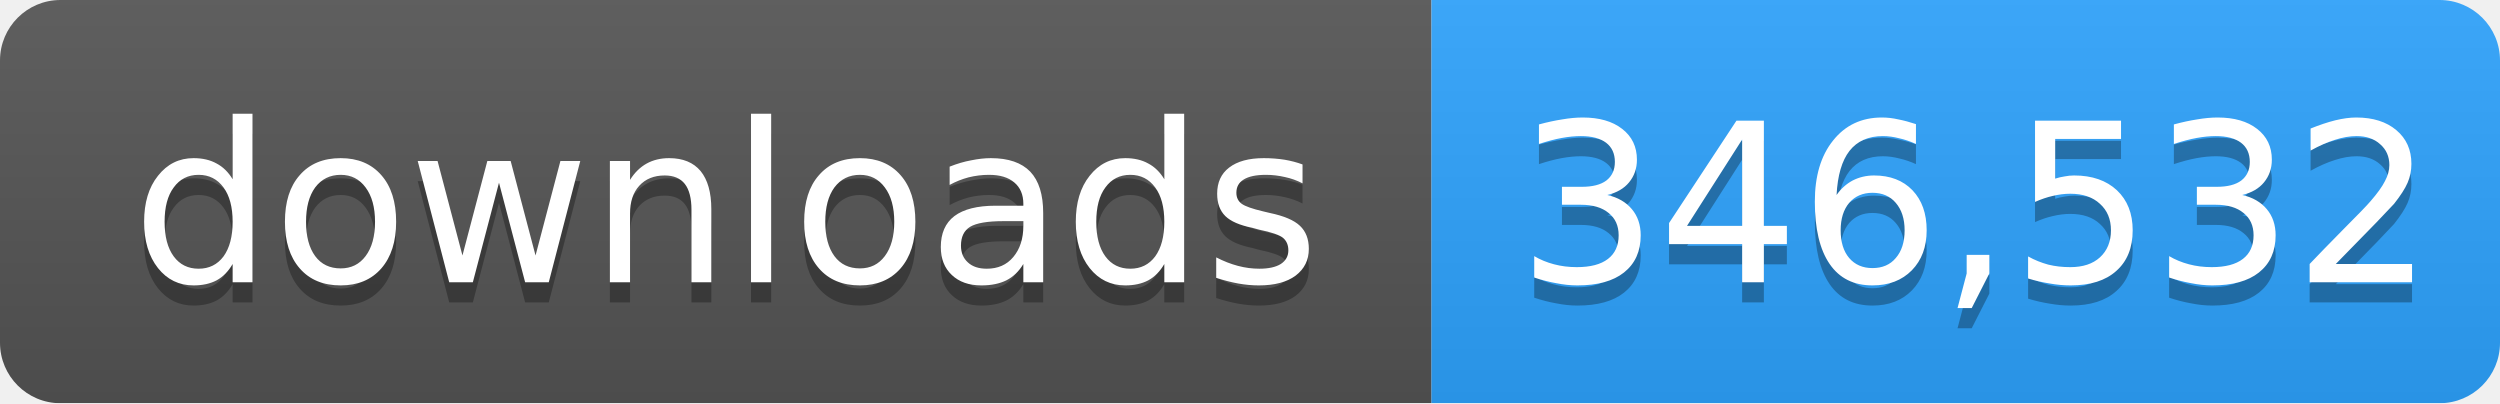
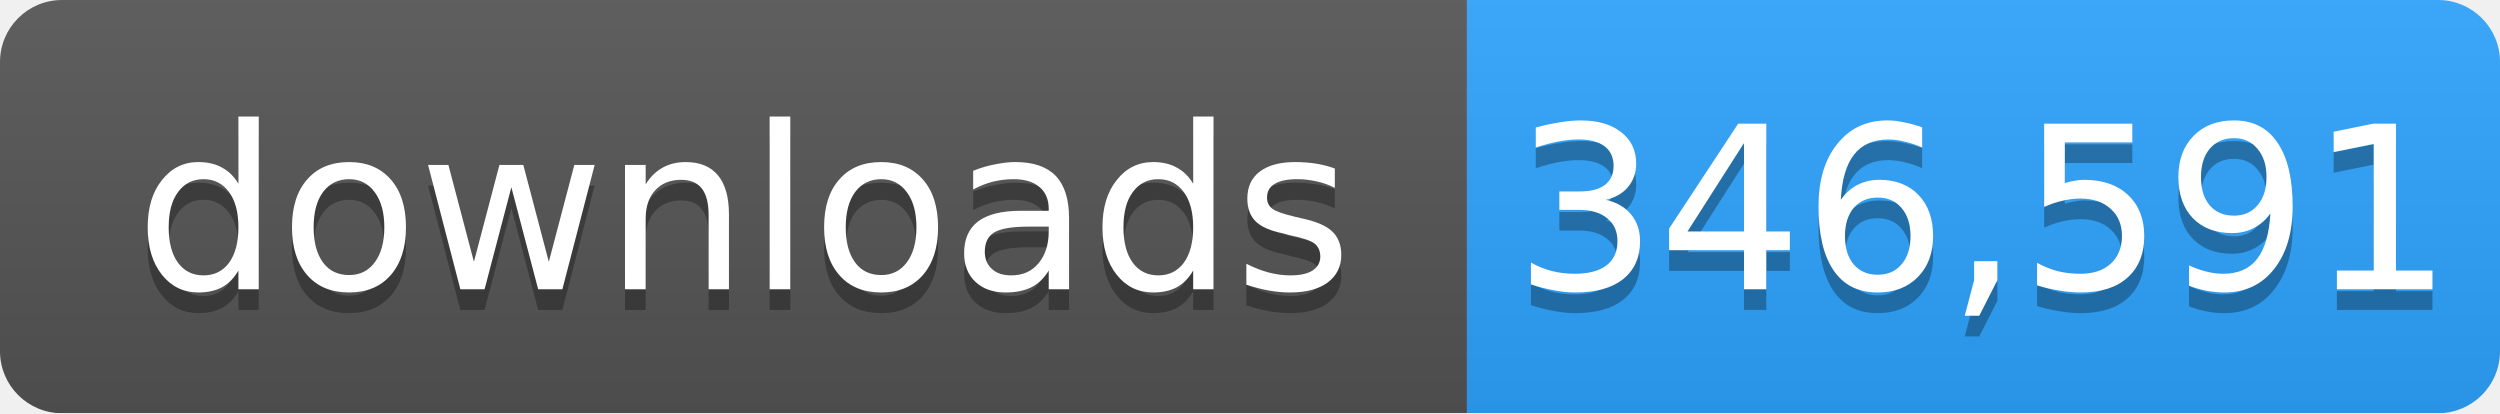
- <svg xmlns="http://www.w3.org/2000/svg" width="124" height="20" role="img" aria-label="downloads: 346,532">
+ <svg xmlns="http://www.w3.org/2000/svg" width="121" height="20" role="img" aria-label="downloads: 346,591">
  <linearGradient id="s" x2="0" y2="100%">
    <stop offset="0" stop-color="#bbb" stop-opacity=".1" />
    <stop offset="1" stop-opacity=".1" />
  </linearGradient>
  <mask id="m">
-     <rect width="124" height="20" rx="3" fill="#fff" />
+     <rect width="121" height="20" rx="3" fill="#fff" />
  </mask>
  <g mask="url(#m)">
    <rect width="71" height="20" fill="#555" />
-     <rect x="71" width="53" height="20" fill="#2ea4ff" />
-     <rect width="124" height="20" fill="url(#s)" />
+     <rect x="71" width="50" height="20" fill="#2ea4ff" />
+     <rect width="121" height="20" fill="url(#s)" />
  </g>
  <g fill="#fff" text-anchor="middle" font-family="Verdana,Geneva,DejaVu Sans,sans-serif" font-size="11">
    <text x="36" y="15" fill="#010101" fill-opacity=".3">downloads</text>
    <text x="36" y="14">downloads</text>
-     <text x="98" y="15" fill="#010101" fill-opacity=".3">346,532</text>
-     <text x="98" y="14">346,532</text>
+     <text x="96" y="15" fill="#010101" fill-opacity=".3">346,591</text>
+     <text x="96" y="14">346,591</text>
  </g>
</svg>
